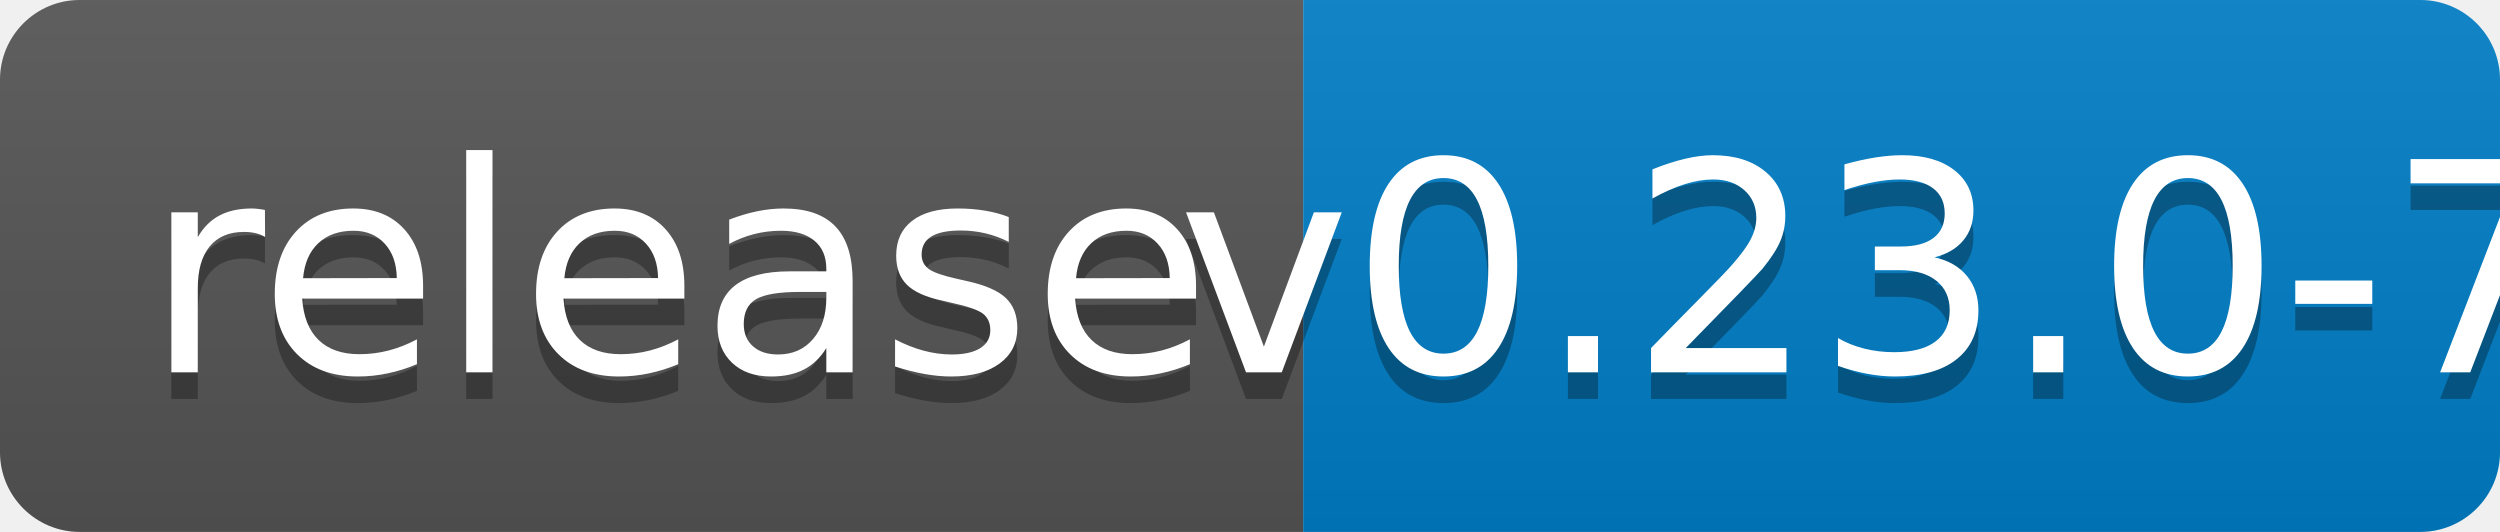
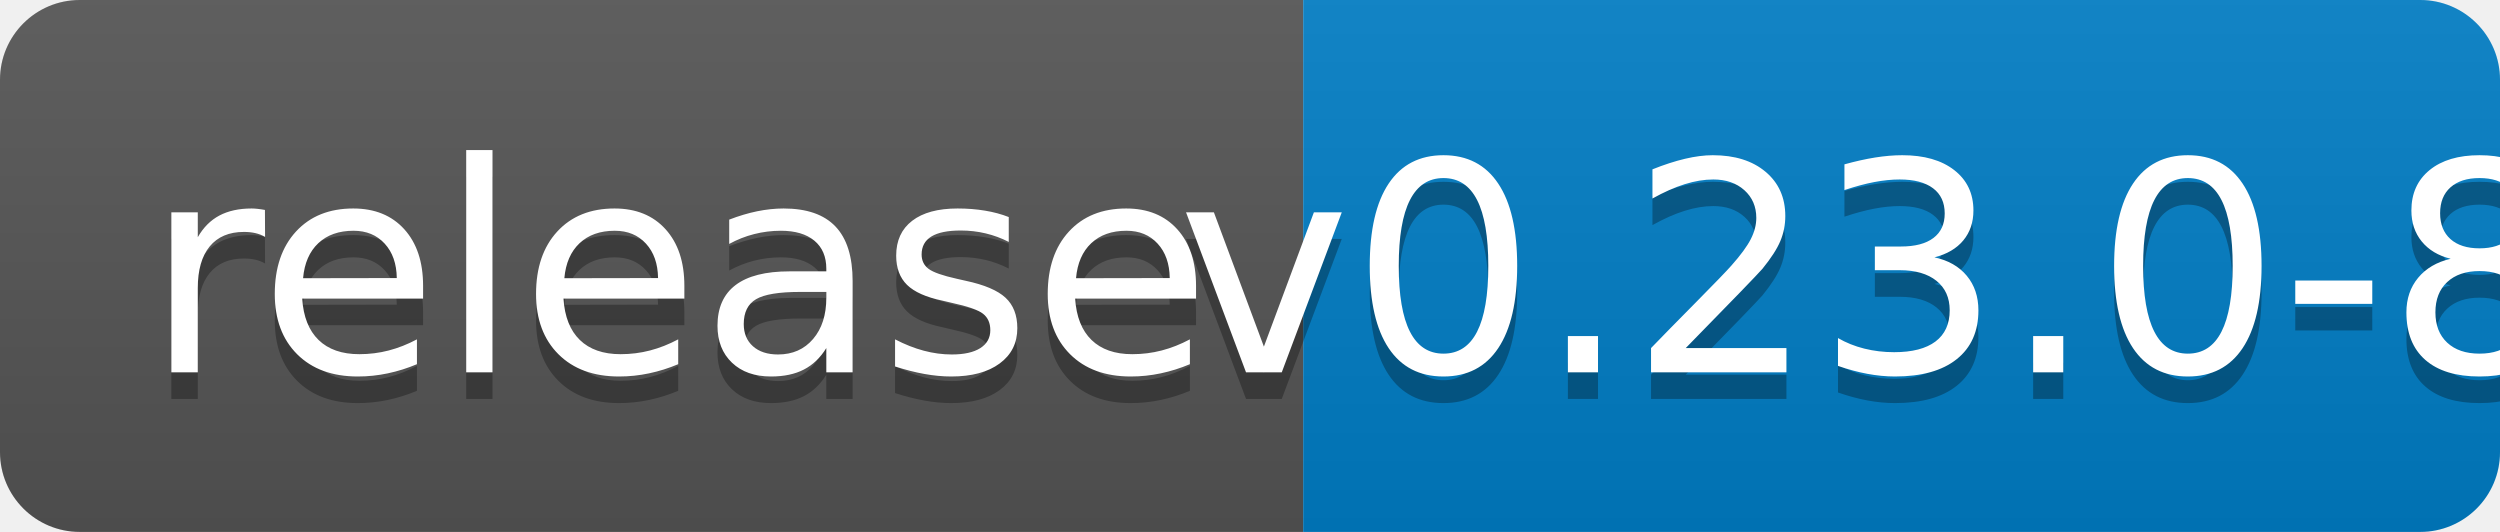
<svg xmlns="http://www.w3.org/2000/svg" width="94" height="20">
  <linearGradient id="b" x2="0" y2="100%">
    <stop offset="0" stop-color="#bbb" stop-opacity=".1" />
    <stop offset="1" stop-opacity=".1" />
  </linearGradient>
  <clipPath id="a">
    <rect width="94" height="20" rx="3" fill="#fff" />
  </clipPath>
  <g clip-path="url(#a)">
    <path fill="#555" d="M0 0h49v20H0z" />
    <path fill="#007ec6" d="M49 0h45v20H49z" />
    <path fill="url(#b)" d="M0 0h94v20H0z" />
  </g>
  <g fill="#fff" text-anchor="middle" font-family="DejaVu Sans,Verdana,Geneva,sans-serif" font-size="110">
    <text x="255" y="150" fill="#010101" fill-opacity=".3" transform="scale(.1)" textLength="390">release</text>
    <text x="255" y="140" transform="scale(.1)" textLength="390">release</text>
-     <text x="705" y="150" fill="#010101" fill-opacity=".3" transform="scale(.1)" textLength="350">v0.23.0-7</text>
-     <text x="705" y="140" transform="scale(.1)" textLength="350">v0.23.0-7</text>
+     <text x="705" y="150" fill="#010101" fill-opacity=".3" transform="scale(.1)" textLength="350">v0.23.0-8</text>
+     <text x="705" y="140" transform="scale(.1)" textLength="350">v0.23.0-8</text>
  </g>
</svg>
